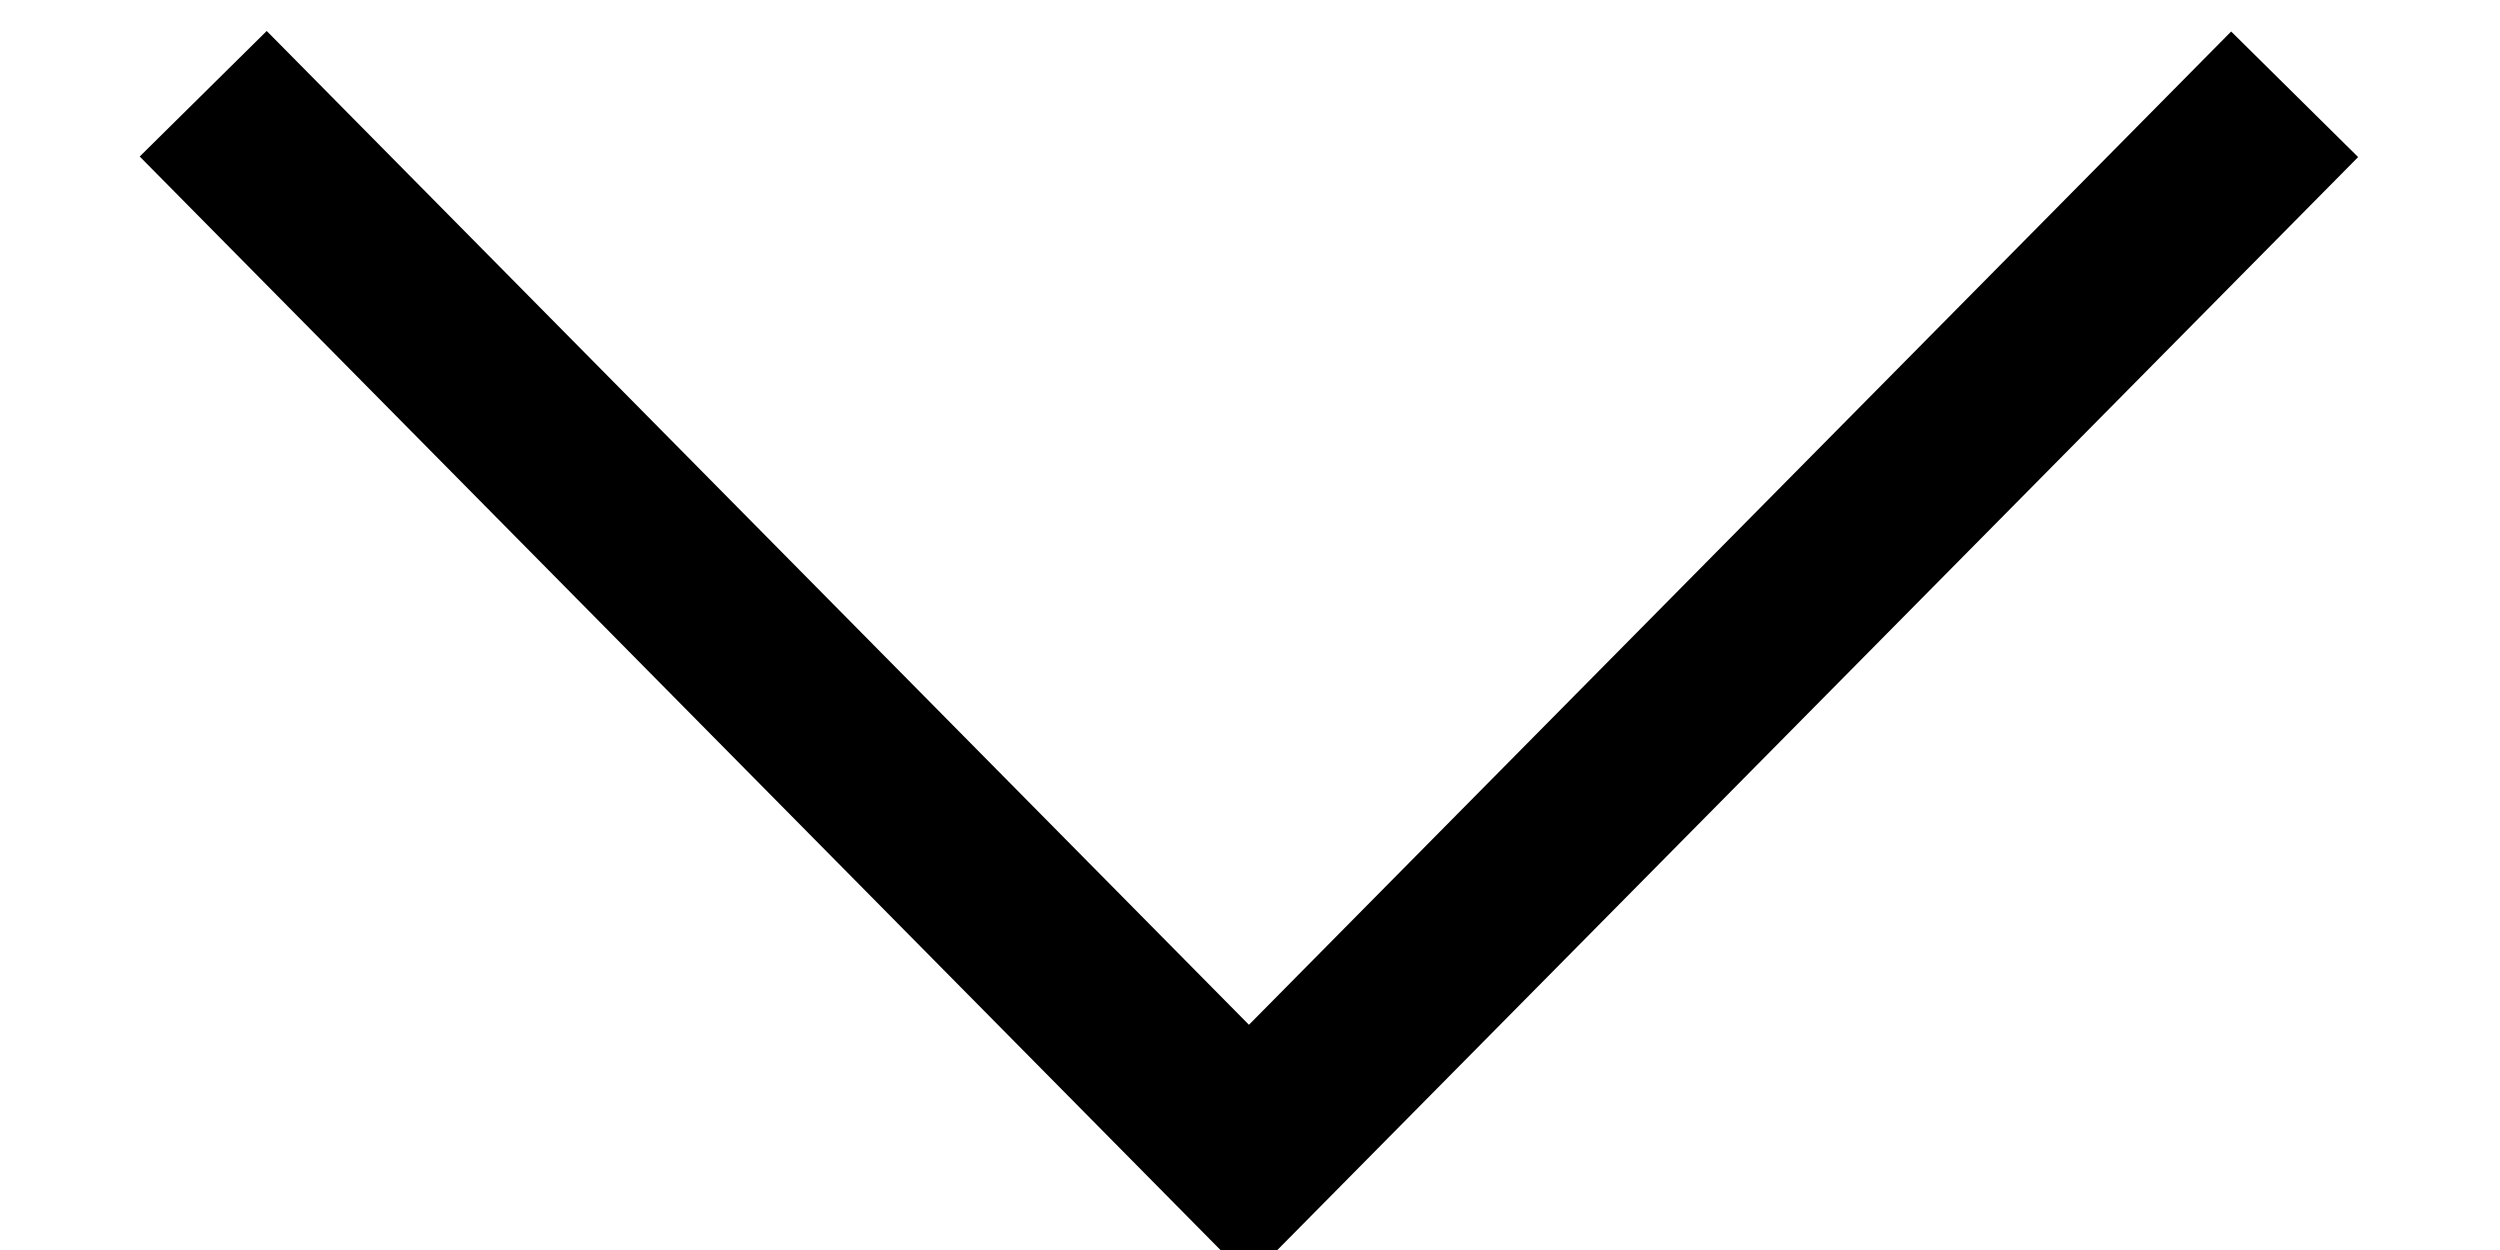
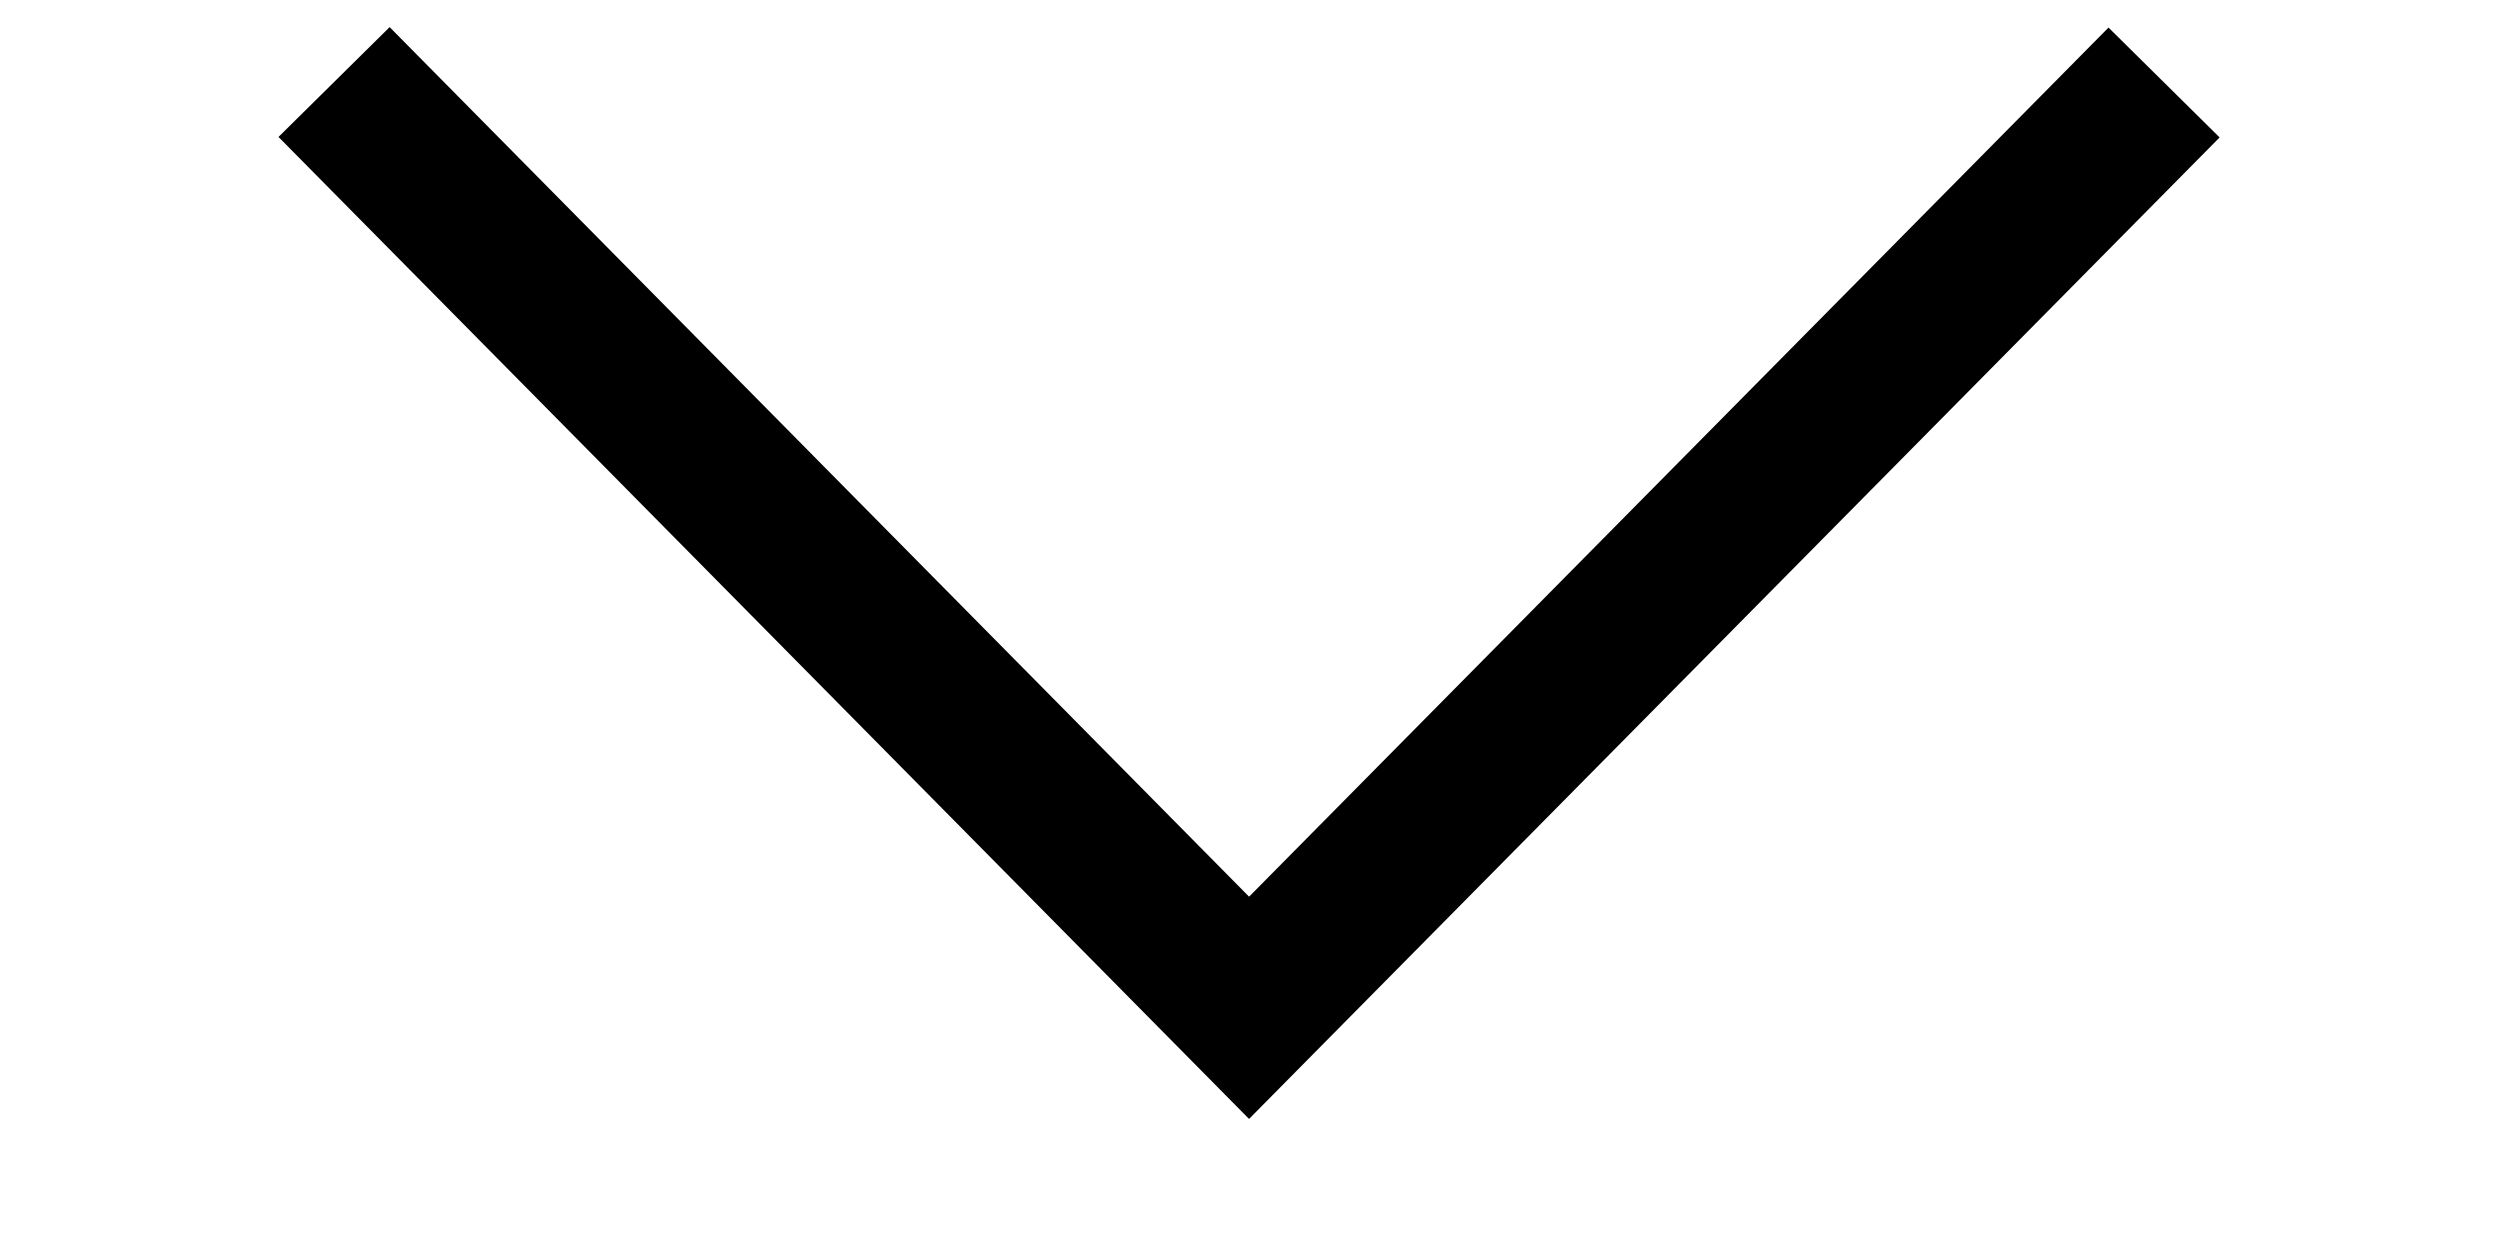
- <svg xmlns="http://www.w3.org/2000/svg" height="7" viewBox="0 0 14 7" width="14">
+ <svg xmlns="http://www.w3.org/2000/svg" height="7" viewBox="0 0 14 8" width="14">
  <path d="M1.138,0.525l5.856,5.925l5.856,-5.922" fill="none" stroke="#000000" stroke-width="1" />
</svg>
